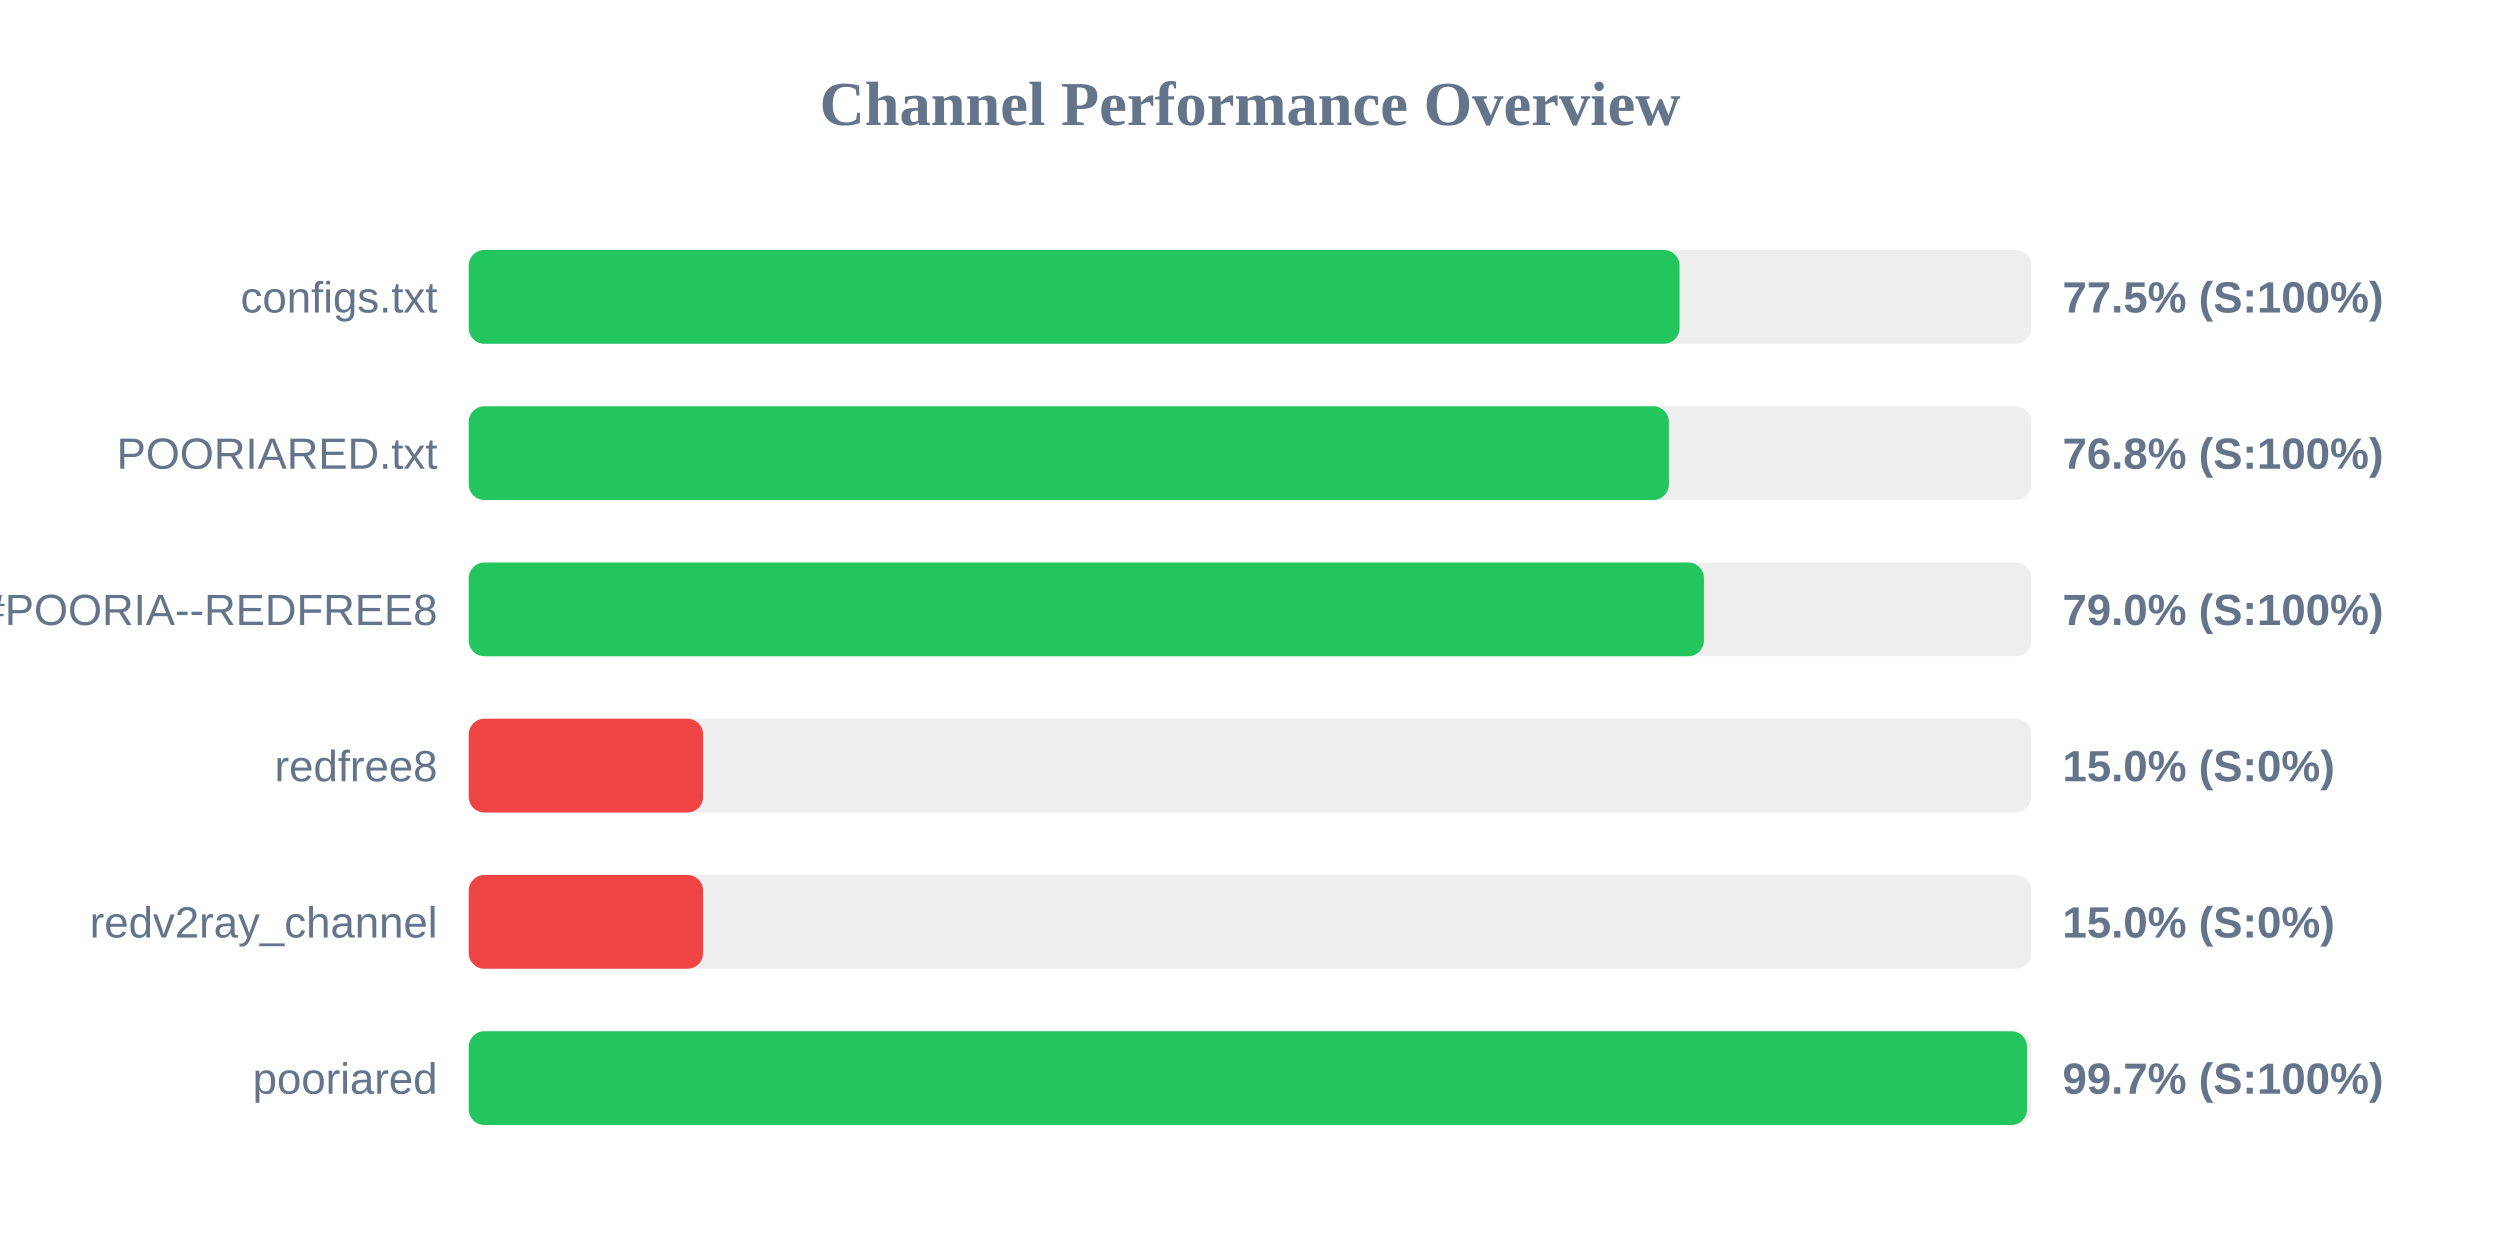
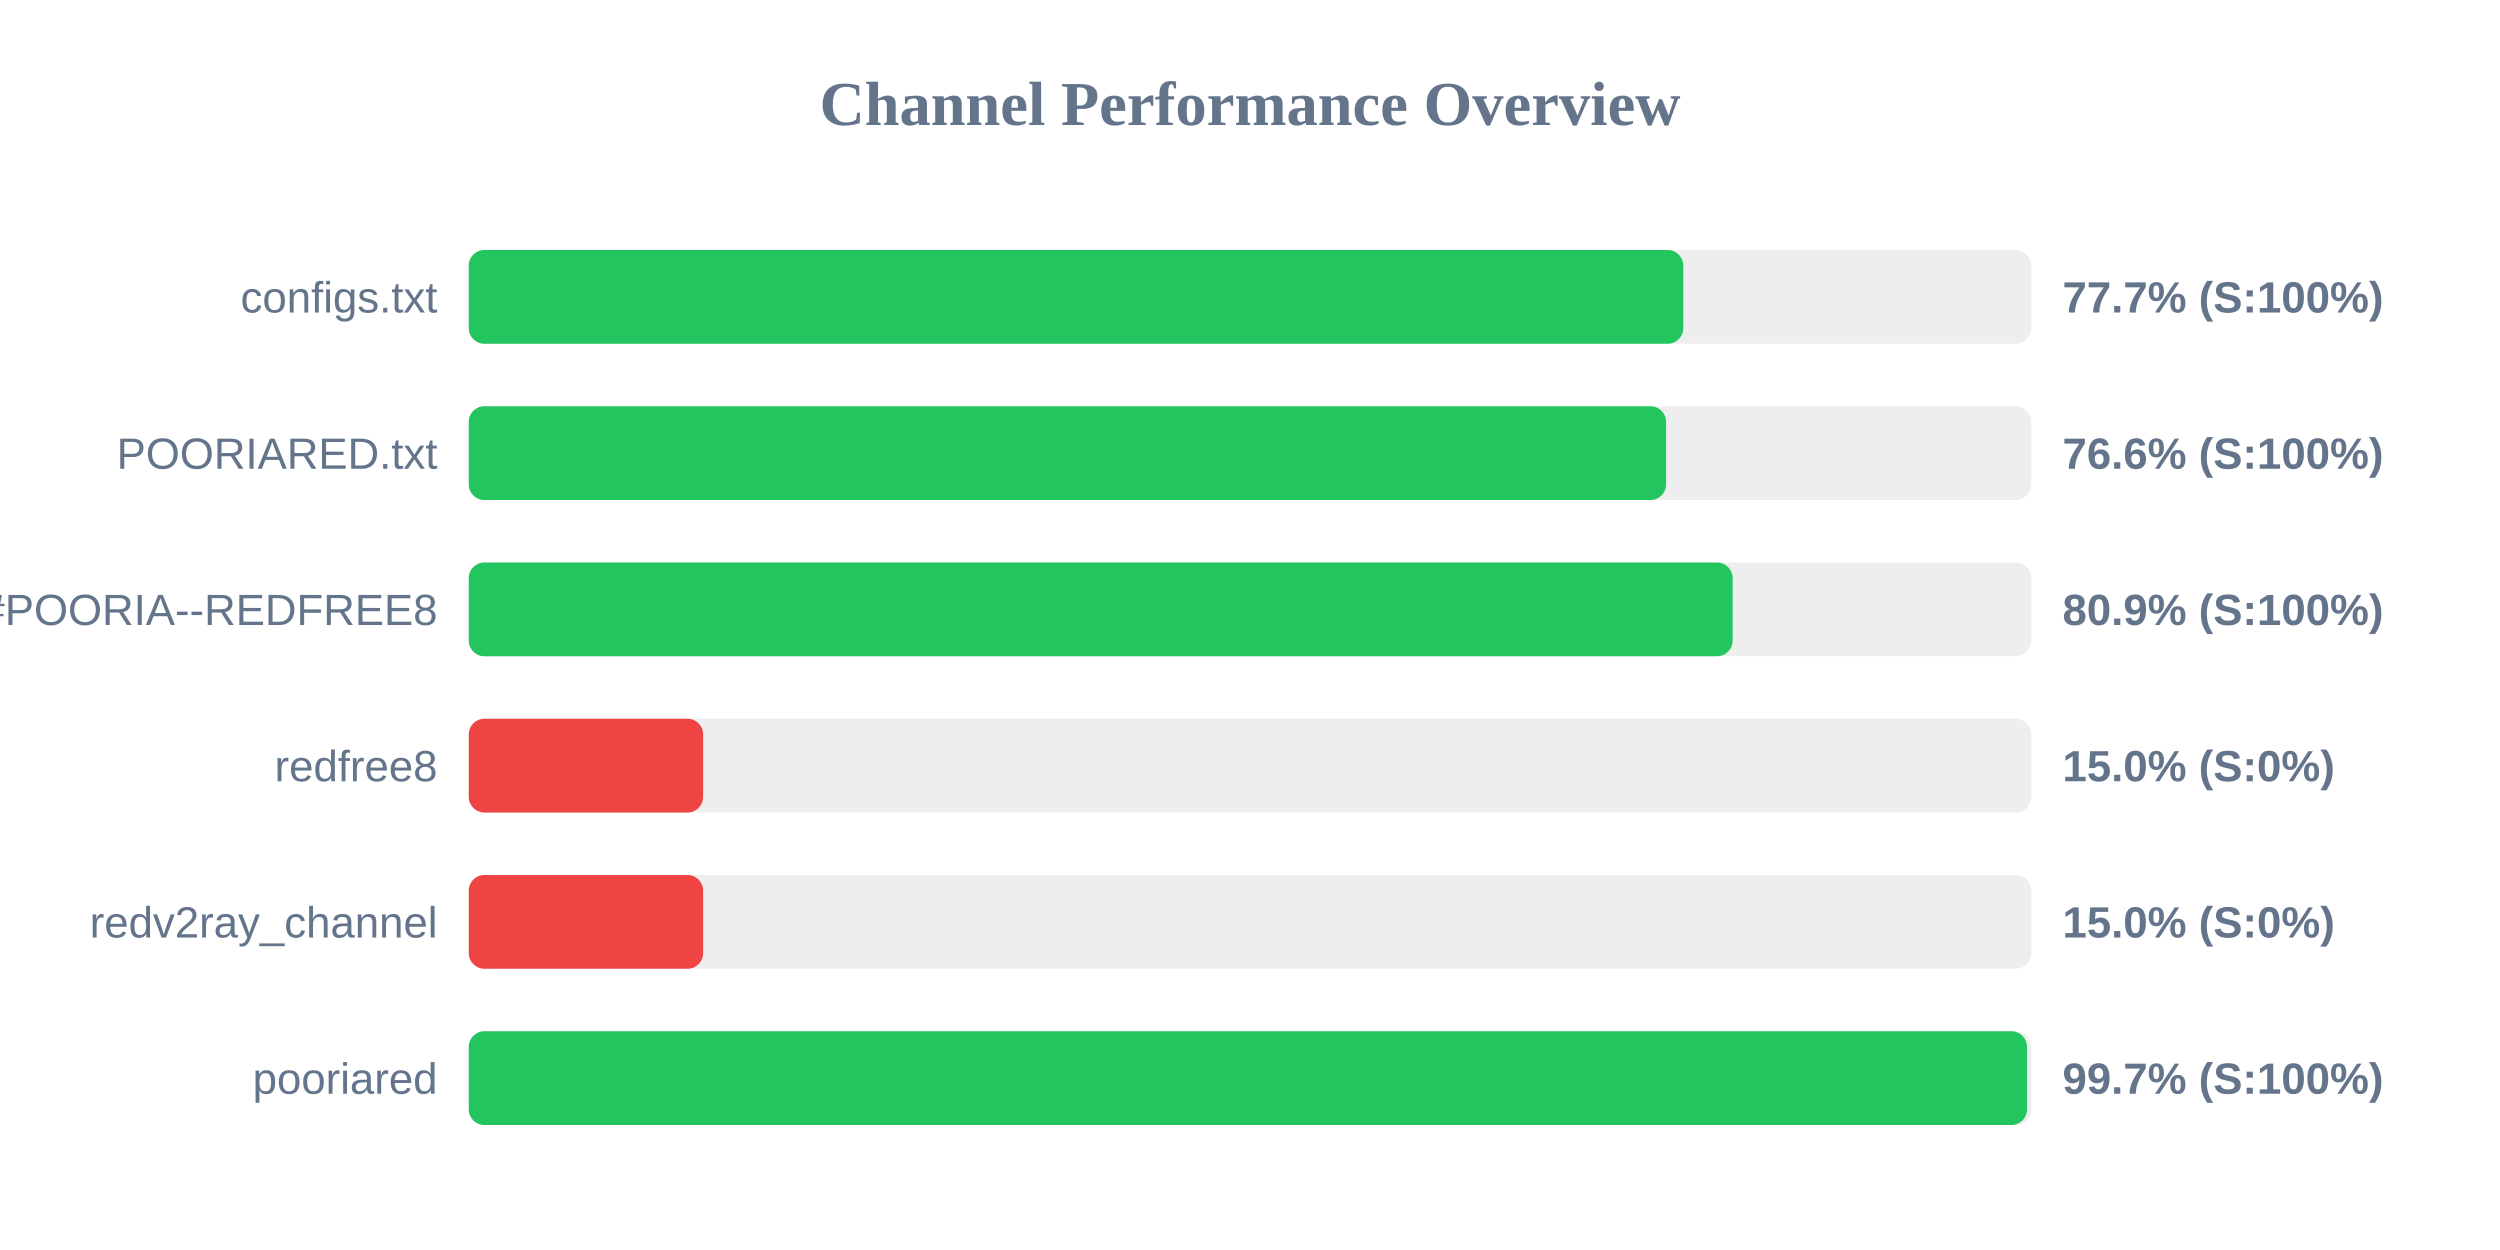
<svg xmlns="http://www.w3.org/2000/svg" width="800" height="400" version="1.1">
  <style>
        .row { font: 14px Arial; fill: #64748b; }
        .score { font: bold 14px Arial; fill: #64748b; }
    </style>
  <text x="400" y="40" text-anchor="middle" font-size="20px" font-weight="bold" fill="#64748b">Channel Performance Overview</text>
  <rect x="150" y="80" width="500" height="30" fill="#eee" rx="5" />
-   <rect x="150" y="80" width="387.45" height="30" fill="#22c55e" rx="5" />
+   <rect x="150" y="80" width="388.65" height="30" fill="#22c55e" rx="5" />
  <text x="140" y="100" text-anchor="end" class="row">configs.txt</text>
-   <text x="660" y="100" text-anchor="start" class="score">77.5% (S:100%)</text>
+   <text x="660" y="100" text-anchor="start" class="score">77.7% (S:100%)</text>
  <rect x="150" y="130" width="500" height="30" fill="#eee" rx="5" />
-   <rect x="150" y="130" width="384.05" height="30" fill="#22c55e" rx="5" />
+   <rect x="150" y="130" width="383.15" height="30" fill="#22c55e" rx="5" />
  <text x="140" y="150" text-anchor="end" class="row">POORIARED.txt</text>
-   <text x="660" y="150" text-anchor="start" class="score">76.8% (S:100%)</text>
+   <text x="660" y="150" text-anchor="start" class="score">76.6% (S:100%)</text>
  <rect x="150" y="180" width="500" height="30" fill="#eee" rx="5" />
-   <rect x="150" y="180" width="395.25" height="30" fill="#22c55e" rx="5" />
+   <rect x="150" y="180" width="404.45" height="30" fill="#22c55e" rx="5" />
  <text x="140" y="200" text-anchor="end" class="row">POORIA--REDFREE8.txt#POORIA--REDFREE8</text>
-   <text x="660" y="200" text-anchor="start" class="score">79.0% (S:100%)</text>
+   <text x="660" y="200" text-anchor="start" class="score">80.9% (S:100%)</text>
  <rect x="150" y="230" width="500" height="30" fill="#eee" rx="5" />
  <rect x="150" y="230" width="75.0" height="30" fill="#ef4444" rx="5" />
  <text x="140" y="250" text-anchor="end" class="row">redfree8</text>
  <text x="660" y="250" text-anchor="start" class="score">15.0% (S:0%)</text>
  <rect x="150" y="280" width="500" height="30" fill="#eee" rx="5" />
  <rect x="150" y="280" width="75.0" height="30" fill="#ef4444" rx="5" />
  <text x="140" y="300" text-anchor="end" class="row">redv2ray_channel</text>
  <text x="660" y="300" text-anchor="start" class="score">15.0% (S:0%)</text>
  <rect x="150" y="330" width="500" height="30" fill="#eee" rx="5" />
  <rect x="150" y="330" width="498.65" height="30" fill="#22c55e" rx="5" />
  <text x="140" y="350" text-anchor="end" class="row">pooriared</text>
  <text x="660" y="350" text-anchor="start" class="score">99.7% (S:100%)</text>
</svg>
